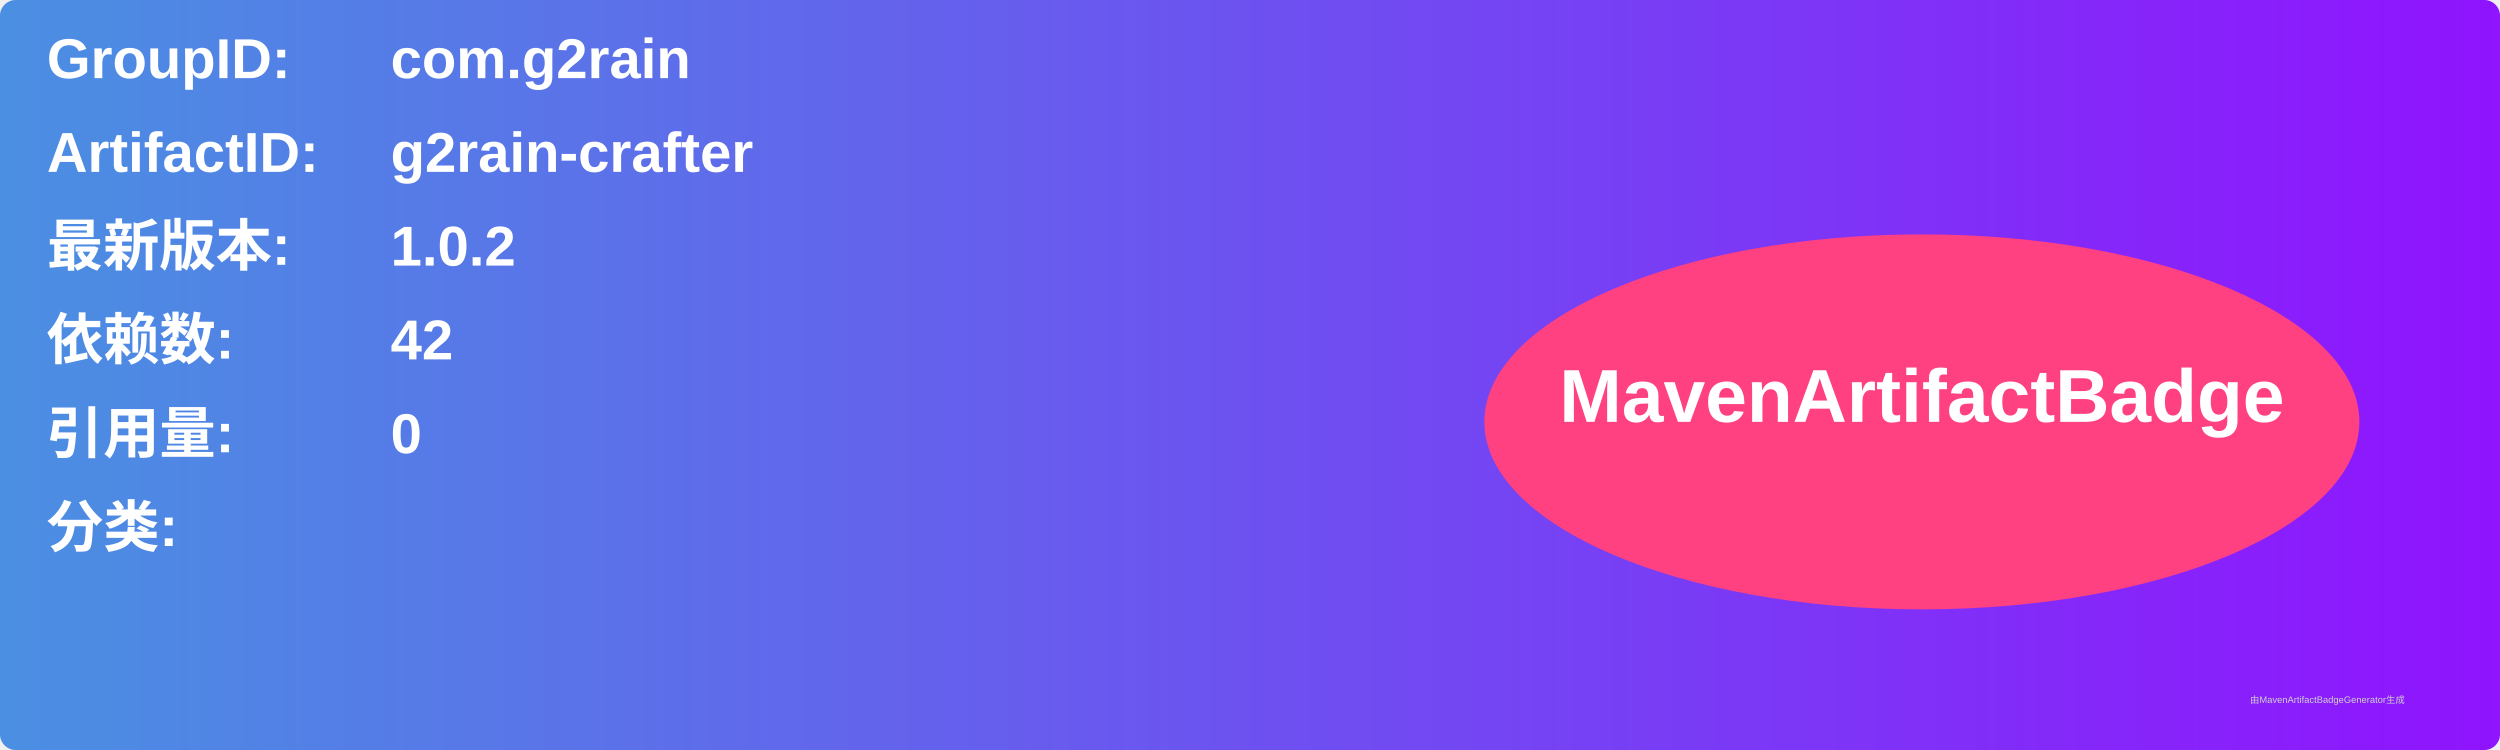
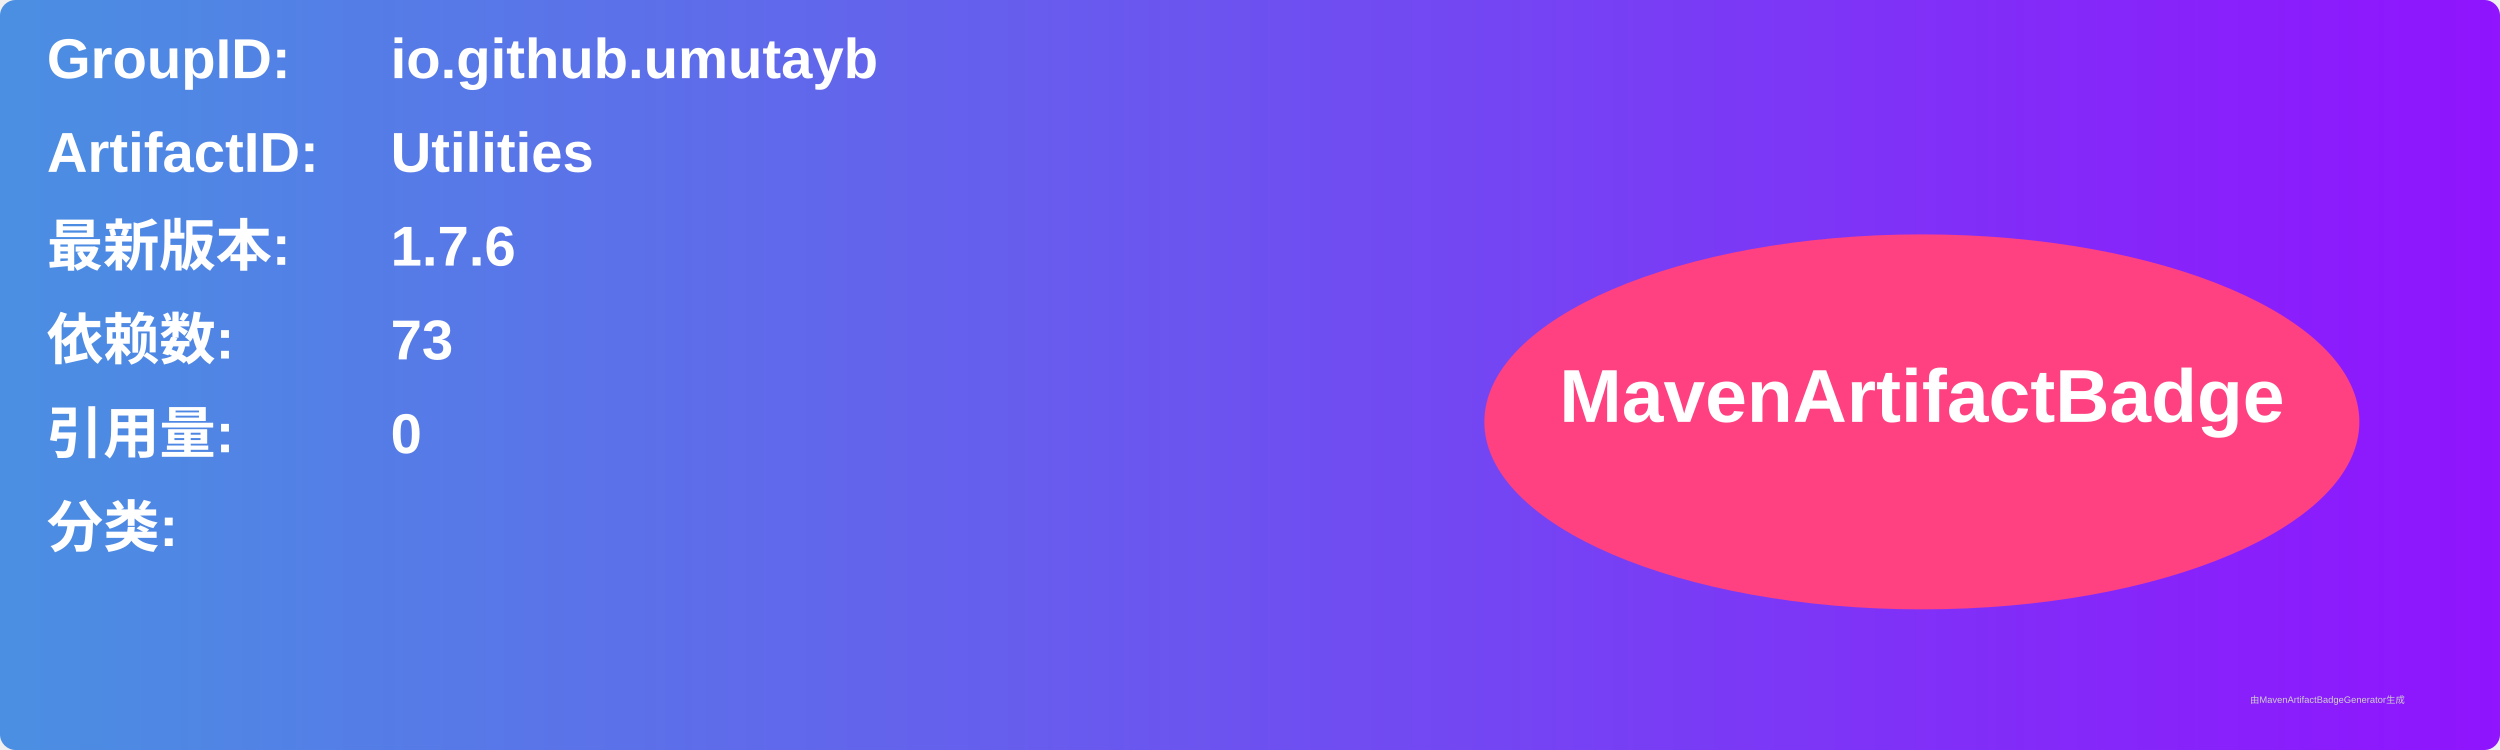
<svg xmlns="http://www.w3.org/2000/svg" width="800" height="240" viewBox="0 0 800 240">
  <linearGradient id="grad" x1="0%" y1="0%" x2="100%" y2="0%">
    <stop offset="0%" stop-color="#4a90e2" />
    <stop offset="100%" stop-color="#9013fe" />
  </linearGradient>
  <rect width="100%" height="100%" rx="5" ry="5" fill="url(#grad)" />
  <g transform="translate(15, 15)">
    <text x="0" y="10" font-family="Arial" font-size="18" fill="white" font-weight="bold" width="260">GroupID:</text>
-     <text x="110" y="10" font-family="Arial" font-size="18" fill="white" font-weight="bold" width="460">com.g2rain</text>
+     <text x="110" y="10" font-family="Arial" font-size="18" fill="white" font-weight="bold" width="460">io.github.umutayb</text>
    <text x="0" y="40" font-family="Arial" font-size="18" fill="white" font-weight="bold" width="260">ArtifactID:</text>
-     <text x="110" y="40" font-family="Arial" font-size="18" fill="white" font-weight="bold" width="460">g2rain-crafter</text>
+     <text x="110" y="40" font-family="Arial" font-size="18" fill="white" font-weight="bold" width="460">Utilities</text>
    <text x="0" y="70" font-family="Arial" font-size="18" fill="white" font-weight="bold">最新版本:</text>
    <text x="110" y="70" font-family="Arial" font-size="18" fill="white" font-weight="bold">
-       <tspan font-weight="bold">1.0.2</tspan>
+       <tspan font-weight="bold">1.7.6</tspan>
    </text>
    <text x="0" y="100" font-family="Arial" font-size="18" fill="white" font-weight="bold">依赖数: </text>
    <text x="110" y="100" font-family="Arial" font-size="18" fill="white">
-       <tspan font-weight="bold">42</tspan>
+       <tspan font-weight="bold">73</tspan>
    </text>
    <text x="0" y="130" font-family="Arial" font-size="18" fill="white" font-weight="bold">引用量: </text>
    <text x="110" y="130" font-family="Arial" font-size="18" fill="white">
      <tspan font-weight="bold">0</tspan>
    </text>
    <text x="0" y="160" font-family="Arial" font-size="18" fill="white" font-weight="bold">分类:</text>
    <text x="10" y="190" font-family="Arial" font-size="10" fill="white">
      <tspan font-weight="bold" />
    </text>
    <ellipse cx="600" cy="120" rx="140" ry="60" fill="#ff4081" />
    <text x="600" y="120" text-anchor="middle" font-family="Arial" font-size="24" fill="white" font-weight="bold">MavenArtifactBadge</text>
  </g>
  <text x="720" y="225" font-family="Arial" font-size="3" fill="#d0d0d0">由MavenArtifactBadgeGenerator生成</text>
</svg>
